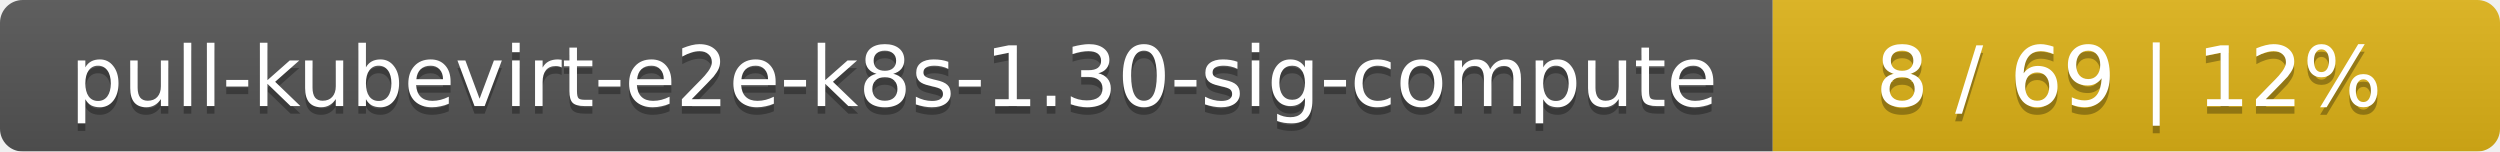
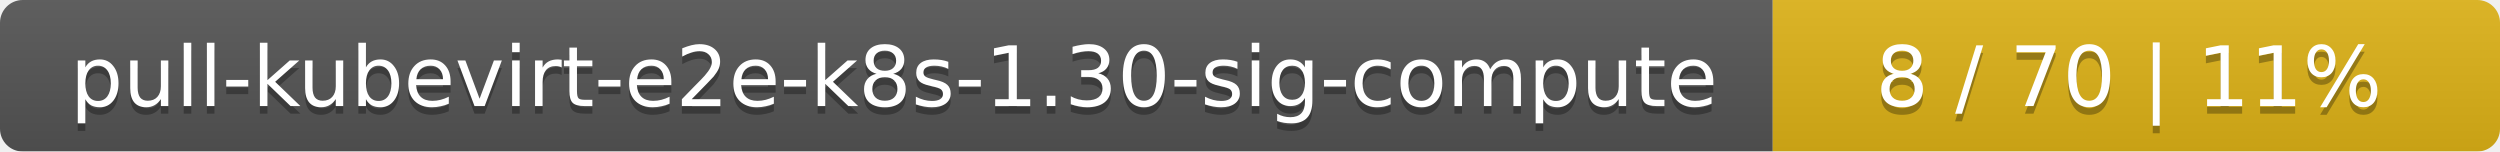
<svg xmlns="http://www.w3.org/2000/svg" width="330" height="20">
  <linearGradient id="smooth" x2="0" y2="100%">
    <stop offset="0" stop-color="#bbb" stop-opacity=".1" />
    <stop offset="1" stop-opacity=".1" />
  </linearGradient>
  <mask id="round">
    <rect width="330" height="20" rx="3" fill="#fff" />
  </mask>
  <g mask="url(#round)">
    <rect width="234" height="20" fill="#555" />
    <rect x="234" width="96" height="20" fill="#dfb317" />
    <rect width="330" height="20" fill="url(#smooth)" />
  </g>
  <g fill="#fff" text-anchor="middle" font-family="DejaVu Sans,Verdana,Geneva,sans-serif" font-size="11">
    <text x="118" y="15" fill="#010101" fill-opacity=".3">pull-kubevirt-e2e-k8s-1.30-sig-compute</text>
    <text x="118" y="14">pull-kubevirt-e2e-k8s-1.30-sig-compute</text>
-     <text x="281" y="15" fill="#010101" fill-opacity=".3">8 / 69    |    12%</text>
-     <text x="281" y="14">8 / 69    |    12%</text>
+     <text x="281" y="15" fill="#010101" fill-opacity=".3">8 / 70    |    11%</text>
+     <text x="281" y="14">8 / 70    |    11%</text>
  </g>
</svg>
